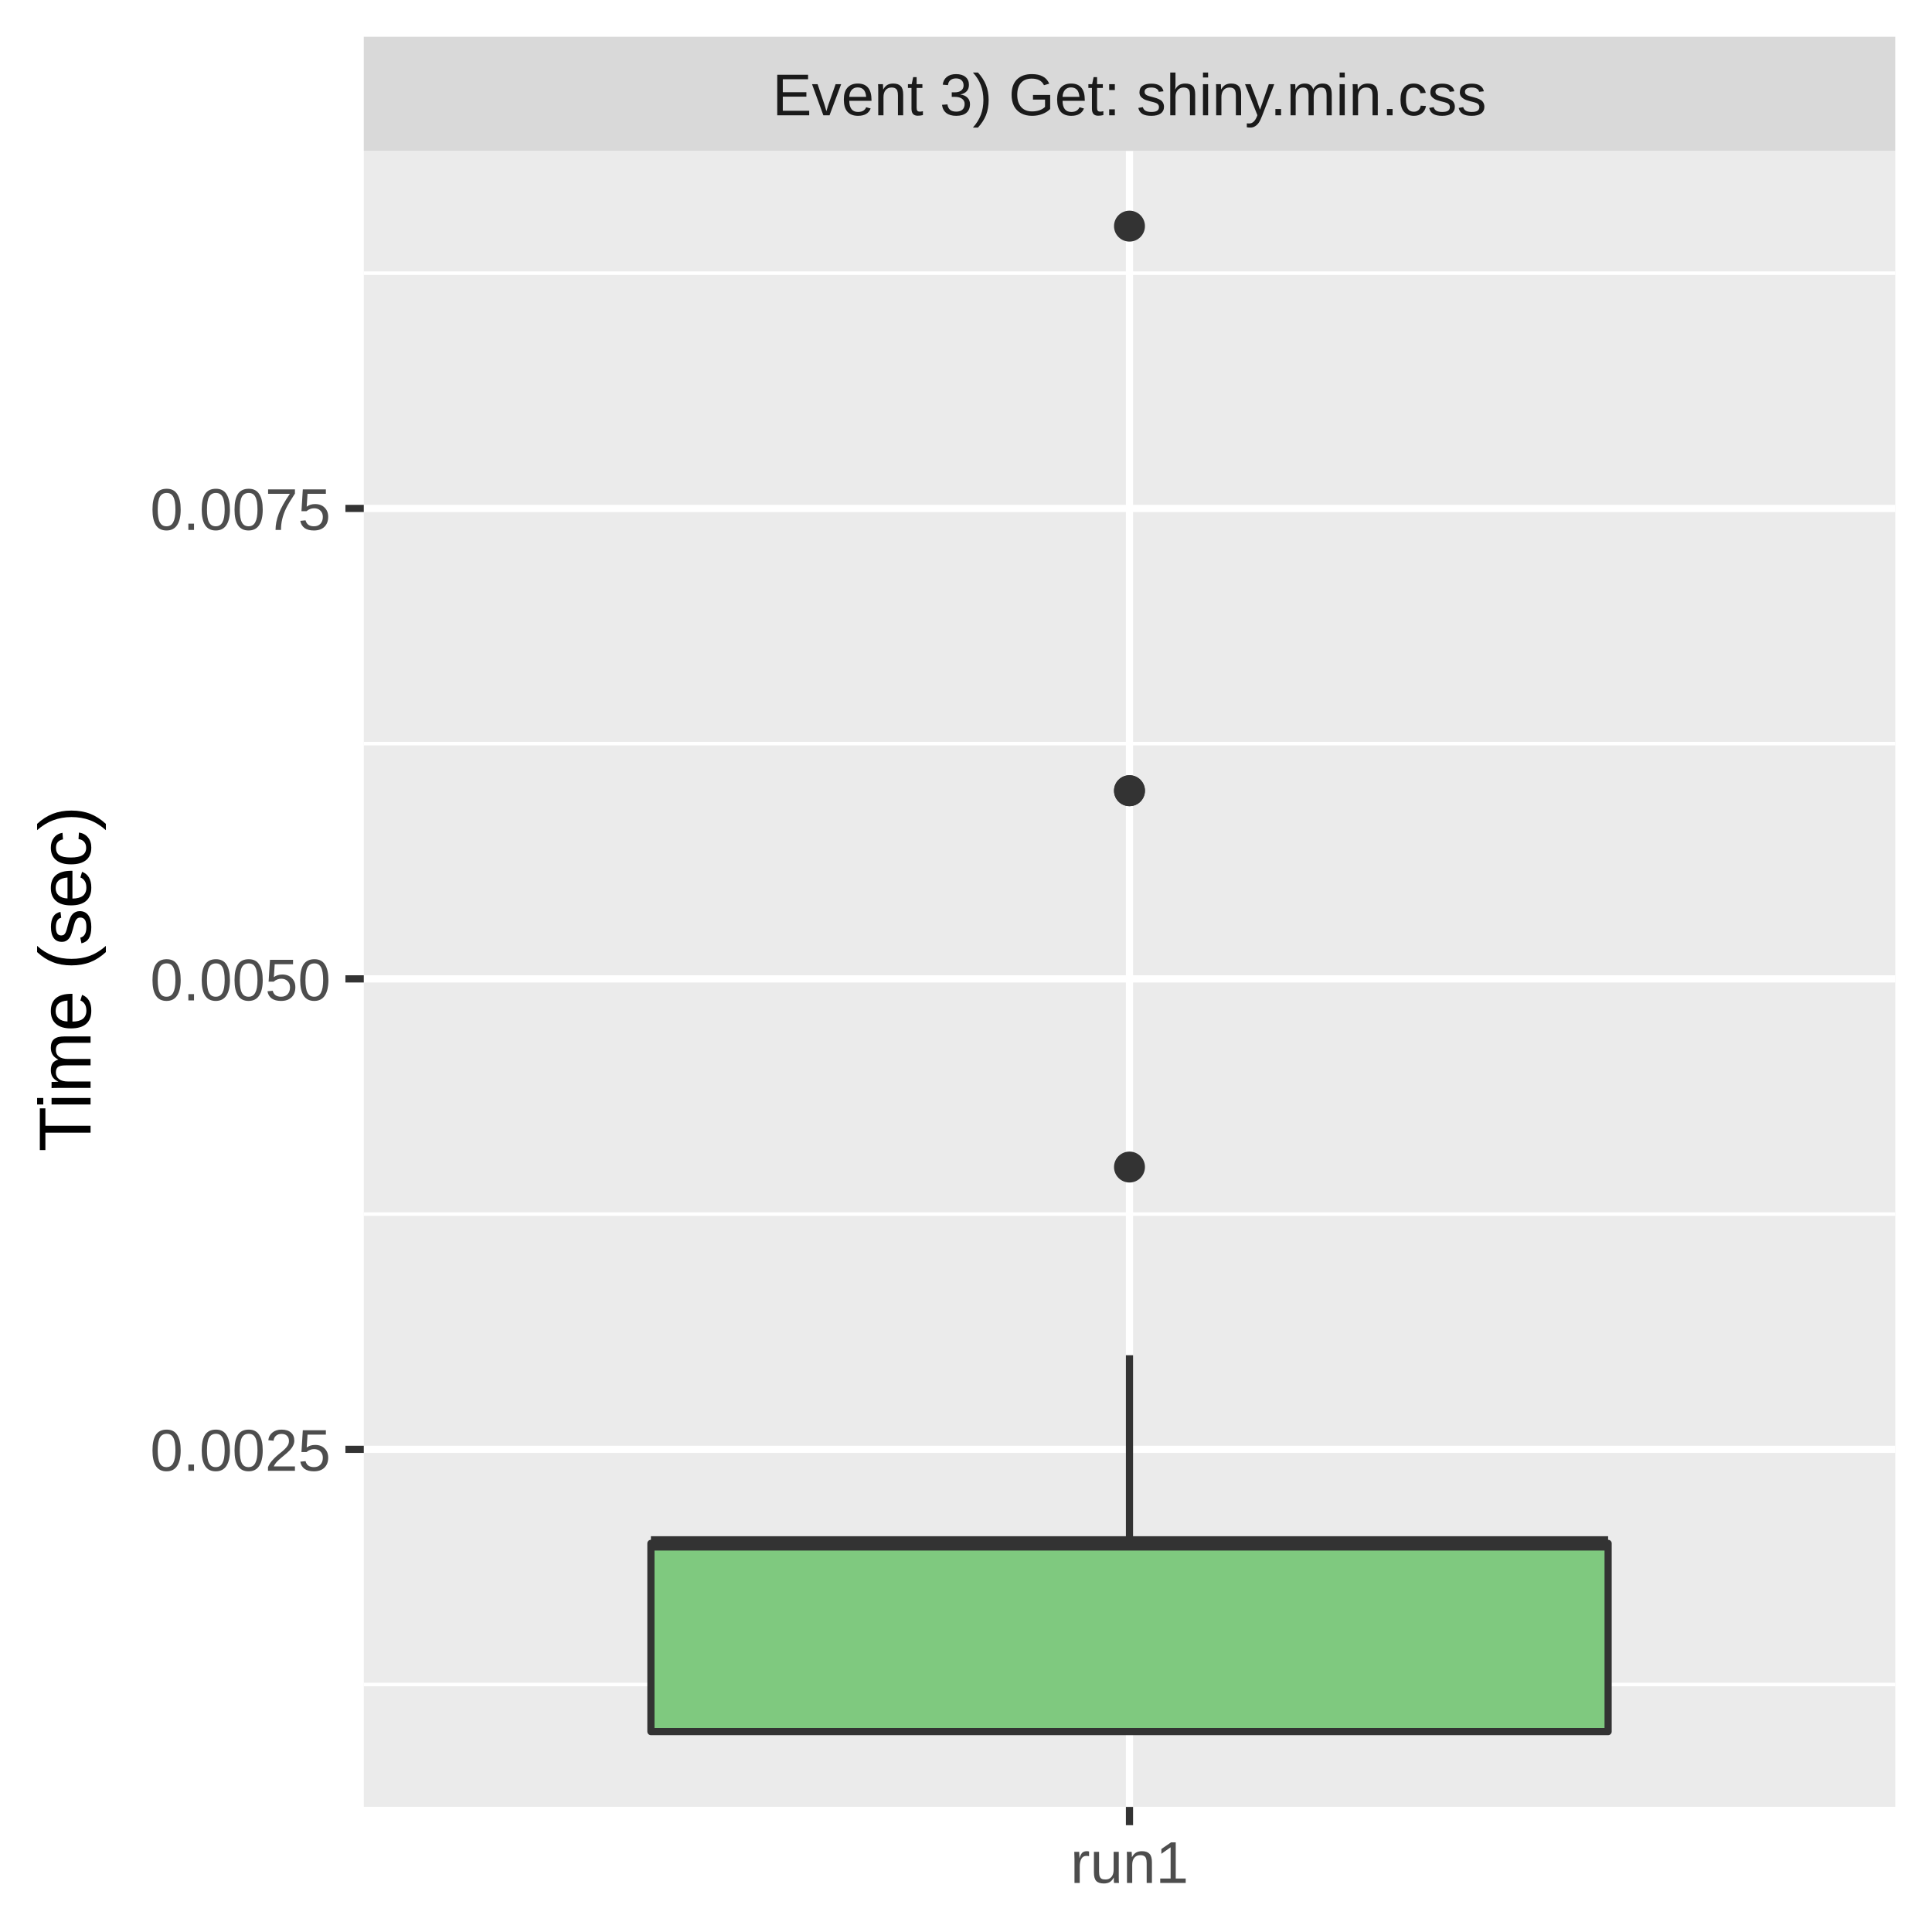
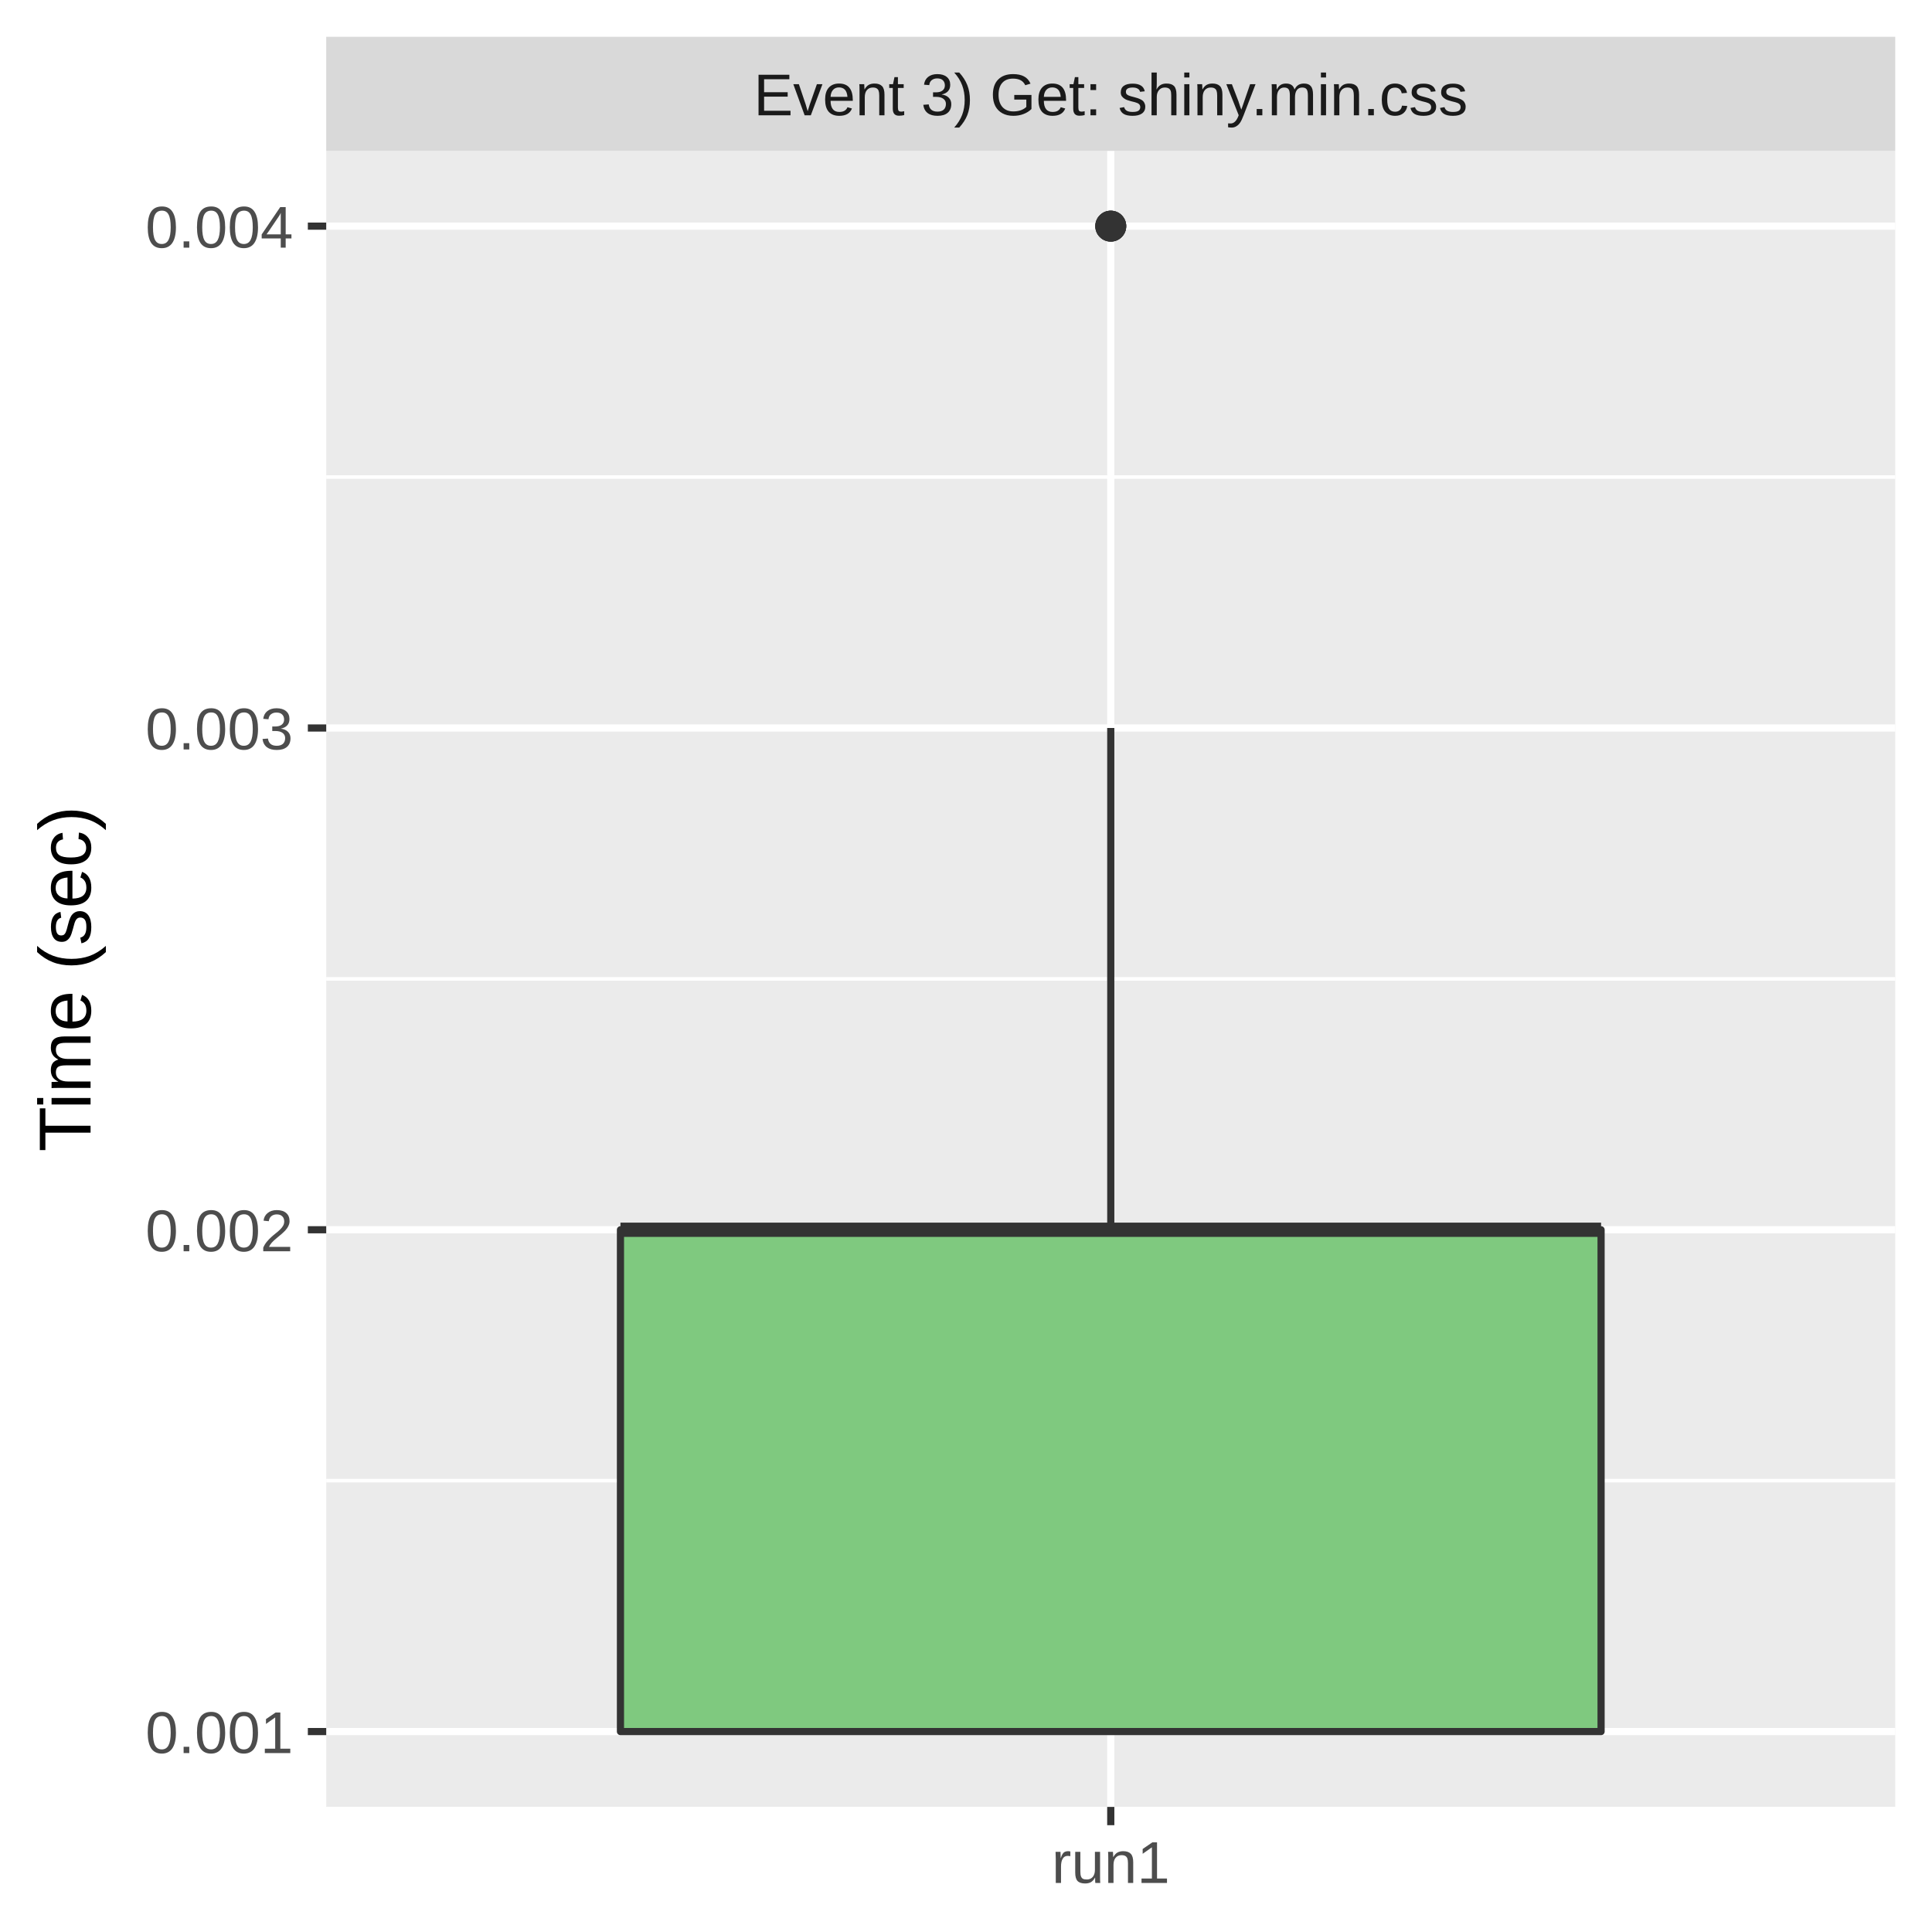
<svg xmlns="http://www.w3.org/2000/svg" class="svglite" width="288.00pt" height="288.00pt" viewBox="0 0 288.00 288.00">
  <defs>
    <style type="text/css">
    .svglite line, .svglite polyline, .svglite polygon, .svglite path, .svglite rect, .svglite circle {
      fill: none;
      stroke: #000000;
      stroke-linecap: round;
      stroke-linejoin: round;
      stroke-miterlimit: 10.00;
    }
    .svglite text {
      white-space: pre;
    }
  </style>
  </defs>
  <rect width="100%" height="100%" style="stroke: none; fill: #FFFFFF;" />
  <defs>
    <clipPath id="cpMC4wMHwyODguMDB8MC4wMHwyODguMDA=">
      <rect x="0.00" y="0.00" width="288.00" height="288.00" />
    </clipPath>
  </defs>
  <g clip-path="url(#cpMC4wMHwyODguMDB8MC4wMHwyODguMDA=)">
-     <rect x="0" y="0.00" width="288.00" height="288.00" style="stroke-width: 1.07; stroke: #FFFFFF; fill: #FFFFFF;" />
+     <rect x="0.00" y="0.00" width="288.00" height="288.00" style="stroke-width: 1.07; stroke: #FFFFFF; fill: #FFFFFF;" />
  </g>
  <defs>
-     <clipPath id="cpNTQuMjN8MjgyLjUyfDIyLjQ5fDI2OS4zNQ==">
-       <rect x="54.23" y="22.49" width="228.29" height="246.85" />
+     <clipPath id="cpNDguNjN8MjgyLjUyfDIyLjQ5fDI2OS4zNQ==">
+       <rect x="48.63" y="22.49" width="233.89" height="246.85" />
    </clipPath>
  </defs>
-   <g clip-path="url(#cpNTQuMjN8MjgyLjUyfDIyLjQ5fDI2OS4zNQ==)">
-     <rect x="54.23" y="22.49" width="228.29" height="246.85" style="stroke-width: 1.07; stroke: none; fill: #EBEBEB;" />
-     <polyline points="54.23,251.11 282.52,251.11 " style="stroke-width: 0.53; stroke: #FFFFFF; stroke-linecap: butt;" />
-     <polyline points="54.23,180.98 282.52,180.98 " style="stroke-width: 0.53; stroke: #FFFFFF; stroke-linecap: butt;" />
-     <polyline points="54.23,110.85 282.52,110.85 " style="stroke-width: 0.53; stroke: #FFFFFF; stroke-linecap: butt;" />
-     <polyline points="54.23,40.72 282.52,40.72 " style="stroke-width: 0.53; stroke: #FFFFFF; stroke-linecap: butt;" />
-     <polyline points="54.23,216.05 282.52,216.05 " style="stroke-width: 1.07; stroke: #FFFFFF; stroke-linecap: butt;" />
-     <polyline points="54.23,145.92 282.52,145.92 " style="stroke-width: 1.07; stroke: #FFFFFF; stroke-linecap: butt;" />
-     <polyline points="54.23,75.79 282.52,75.79 " style="stroke-width: 1.07; stroke: #FFFFFF; stroke-linecap: butt;" />
-     <polyline points="168.37,269.35 168.37,22.49 " style="stroke-width: 1.07; stroke: #FFFFFF; stroke-linecap: butt;" />
-     <circle cx="168.37" cy="117.87" r="1.95" style="stroke-width: 0.71; stroke: #333333; fill: #333333;" />
-     <circle cx="168.37" cy="33.71" r="1.95" style="stroke-width: 0.71; stroke: #333333; fill: #333333;" />
-     <circle cx="168.37" cy="173.97" r="1.95" style="stroke-width: 0.71; stroke: #333333; fill: #333333;" />
-     <circle cx="168.37" cy="117.87" r="1.95" style="stroke-width: 0.71; stroke: #333333; fill: #333333;" />
-     <line x1="168.37" y1="230.07" x2="168.37" y2="202.02" style="stroke-width: 1.07; stroke: #333333; stroke-linecap: butt;" />
-     <line x1="168.37" y1="258.12" x2="168.37" y2="258.12" style="stroke-width: 1.07; stroke: #333333; stroke-linecap: butt;" />
-     <polygon points="97.03,230.07 97.03,258.12 239.72,258.12 239.72,230.07 97.03,230.07 " style="stroke-width: 1.07; stroke: #333333; fill: #7FC97F;" />
-     <line x1="97.03" y1="230.07" x2="239.72" y2="230.07" style="stroke-width: 2.13; stroke: #333333; stroke-linecap: butt;" />
+   <g clip-path="url(#cpNDguNjN8MjgyLjUyfDIyLjQ5fDI2OS4zNQ==)">
+     <rect x="48.63" y="22.49" width="233.89" height="246.85" style="stroke-width: 1.07; stroke: none; fill: #EBEBEB;" />
+     <polyline points="48.63,220.72 282.52,220.72 " style="stroke-width: 0.53; stroke: #FFFFFF; stroke-linecap: butt;" />
+     <polyline points="48.63,145.92 282.52,145.92 " style="stroke-width: 0.53; stroke: #FFFFFF; stroke-linecap: butt;" />
+     <polyline points="48.63,71.11 282.52,71.11 " style="stroke-width: 0.53; stroke: #FFFFFF; stroke-linecap: butt;" />
+     <polyline points="48.63,258.12 282.52,258.12 " style="stroke-width: 1.07; stroke: #FFFFFF; stroke-linecap: butt;" />
+     <polyline points="48.63,183.32 282.52,183.32 " style="stroke-width: 1.07; stroke: #FFFFFF; stroke-linecap: butt;" />
+     <polyline points="48.63,108.52 282.52,108.52 " style="stroke-width: 1.07; stroke: #FFFFFF; stroke-linecap: butt;" />
+     <polyline points="48.63,33.71 282.52,33.71 " style="stroke-width: 1.07; stroke: #FFFFFF; stroke-linecap: butt;" />
+     <polyline points="165.58,269.35 165.58,22.49 " style="stroke-width: 1.07; stroke: #FFFFFF; stroke-linecap: butt;" />
+     <circle cx="165.58" cy="33.71" r="1.95" style="stroke-width: 0.71; stroke: #333333; fill: #333333;" />
+     <circle cx="165.58" cy="33.71" r="1.95" style="stroke-width: 0.71; stroke: #333333; fill: #333333;" />
+     <circle cx="165.58" cy="33.71" r="1.95" style="stroke-width: 0.71; stroke: #333333; fill: #333333;" />
+     <line x1="165.58" y1="183.32" x2="165.58" y2="108.52" style="stroke-width: 1.07; stroke: #333333; stroke-linecap: butt;" />
+     <line x1="165.58" y1="258.12" x2="165.58" y2="258.12" style="stroke-width: 1.07; stroke: #333333; stroke-linecap: butt;" />
+     <polygon points="92.49,183.32 92.49,258.12 238.67,258.12 238.67,183.32 92.49,183.32 " style="stroke-width: 1.07; stroke: #333333; fill: #7FC97F;" />
+     <line x1="92.49" y1="183.32" x2="238.67" y2="183.32" style="stroke-width: 2.13; stroke: #333333; stroke-linecap: butt;" />
  </g>
  <g clip-path="url(#cpMC4wMHwyODguMDB8MC4wMHwyODguMDA=)">
</g>
  <defs>
-     <clipPath id="cpNTQuMjN8MjgyLjUyfDUuNDh8MjIuNDk=">
-       <rect x="54.23" y="5.48" width="228.29" height="17.01" />
+     <clipPath id="cpNDguNjN8MjgyLjUyfDUuNDh8MjIuNDk=">
+       <rect x="48.63" y="5.48" width="233.89" height="17.01" />
    </clipPath>
  </defs>
-   <g clip-path="url(#cpNTQuMjN8MjgyLjUyfDUuNDh8MjIuNDk=)">
-     <rect x="54.23" y="5.48" width="228.29" height="17.01" style="stroke-width: 1.07; stroke: none; fill: #D9D9D9;" />
-     <text x="168.37" y="17.19" text-anchor="middle" style="font-size: 8.80px;fill: #1A1A1A; font-family: &quot;Liberation Sans&quot;;" textLength="119.58px" lengthAdjust="spacingAndGlyphs">Event 3) Get: shiny.min.css</text>
+   <g clip-path="url(#cpNDguNjN8MjgyLjUyfDUuNDh8MjIuNDk=)">
+     <rect x="48.63" y="5.48" width="233.89" height="17.01" style="stroke-width: 1.07; stroke: none; fill: #D9D9D9;" />
+     <text x="165.58" y="17.19" text-anchor="middle" style="font-size: 8.80px;fill: #1A1A1A; font-family: &quot;Liberation Sans&quot;;" textLength="119.58px" lengthAdjust="spacingAndGlyphs">Event 3) Get: shiny.min.css</text>
  </g>
  <g clip-path="url(#cpMC4wMHwyODguMDB8MC4wMHwyODguMDA=)">
-     <polyline points="168.37,272.08 168.37,269.35 " style="stroke-width: 1.07; stroke: #333333; stroke-linecap: butt;" />
-     <text x="168.37" y="280.69" text-anchor="middle" style="font-size: 8.80px;fill: #4D4D4D; font-family: &quot;Liberation Sans&quot;;" textLength="20.35px" lengthAdjust="spacingAndGlyphs">run1</text>
-     <text x="49.30" y="219.25" text-anchor="end" style="font-size: 8.80px;fill: #4D4D4D; font-family: &quot;Liberation Sans&quot;;" textLength="30.77px" lengthAdjust="spacingAndGlyphs">0.0025</text>
-     <text x="49.30" y="149.13" text-anchor="end" style="font-size: 8.80px;fill: #4D4D4D; font-family: &quot;Liberation Sans&quot;;" textLength="30.77px" lengthAdjust="spacingAndGlyphs">0.0050</text>
-     <text x="49.30" y="79.00" text-anchor="end" style="font-size: 8.80px;fill: #4D4D4D; font-family: &quot;Liberation Sans&quot;;" textLength="30.77px" lengthAdjust="spacingAndGlyphs">0.0075</text>
-     <polyline points="51.49,216.05 54.23,216.05 " style="stroke-width: 1.07; stroke: #333333; stroke-linecap: butt;" />
-     <polyline points="51.49,145.92 54.23,145.92 " style="stroke-width: 1.07; stroke: #333333; stroke-linecap: butt;" />
-     <polyline points="51.49,75.79 54.23,75.79 " style="stroke-width: 1.07; stroke: #333333; stroke-linecap: butt;" />
+     <polyline points="165.58,272.08 165.58,269.35 " style="stroke-width: 1.07; stroke: #333333; stroke-linecap: butt;" />
+     <text x="165.58" y="280.69" text-anchor="middle" style="font-size: 8.80px;fill: #4D4D4D; font-family: &quot;Liberation Sans&quot;;" textLength="20.35px" lengthAdjust="spacingAndGlyphs">run1</text>
+     <text x="43.70" y="261.33" text-anchor="end" style="font-size: 8.80px;fill: #4D4D4D; font-family: &quot;Liberation Sans&quot;;" textLength="25.17px" lengthAdjust="spacingAndGlyphs">0.001</text>
+     <text x="43.70" y="186.53" text-anchor="end" style="font-size: 8.80px;fill: #4D4D4D; font-family: &quot;Liberation Sans&quot;;" textLength="25.17px" lengthAdjust="spacingAndGlyphs">0.002</text>
+     <text x="43.70" y="111.72" text-anchor="end" style="font-size: 8.80px;fill: #4D4D4D; font-family: &quot;Liberation Sans&quot;;" textLength="25.17px" lengthAdjust="spacingAndGlyphs">0.003</text>
+     <text x="43.70" y="36.92" text-anchor="end" style="font-size: 8.80px;fill: #4D4D4D; font-family: &quot;Liberation Sans&quot;;" textLength="25.17px" lengthAdjust="spacingAndGlyphs">0.004</text>
+     <polyline points="45.89,258.12 48.63,258.12 " style="stroke-width: 1.07; stroke: #333333; stroke-linecap: butt;" />
+     <polyline points="45.89,183.32 48.63,183.32 " style="stroke-width: 1.07; stroke: #333333; stroke-linecap: butt;" />
+     <polyline points="45.89,108.52 48.63,108.52 " style="stroke-width: 1.07; stroke: #333333; stroke-linecap: butt;" />
+     <polyline points="45.89,33.71 48.63,33.71 " style="stroke-width: 1.07; stroke: #333333; stroke-linecap: butt;" />
    <text transform="translate(13.50,145.92) rotate(-90)" text-anchor="middle" style="font-size: 11.00px; font-family: &quot;Liberation Sans&quot;;" textLength="57.55px" lengthAdjust="spacingAndGlyphs">Time (sec)</text>
  </g>
</svg>
